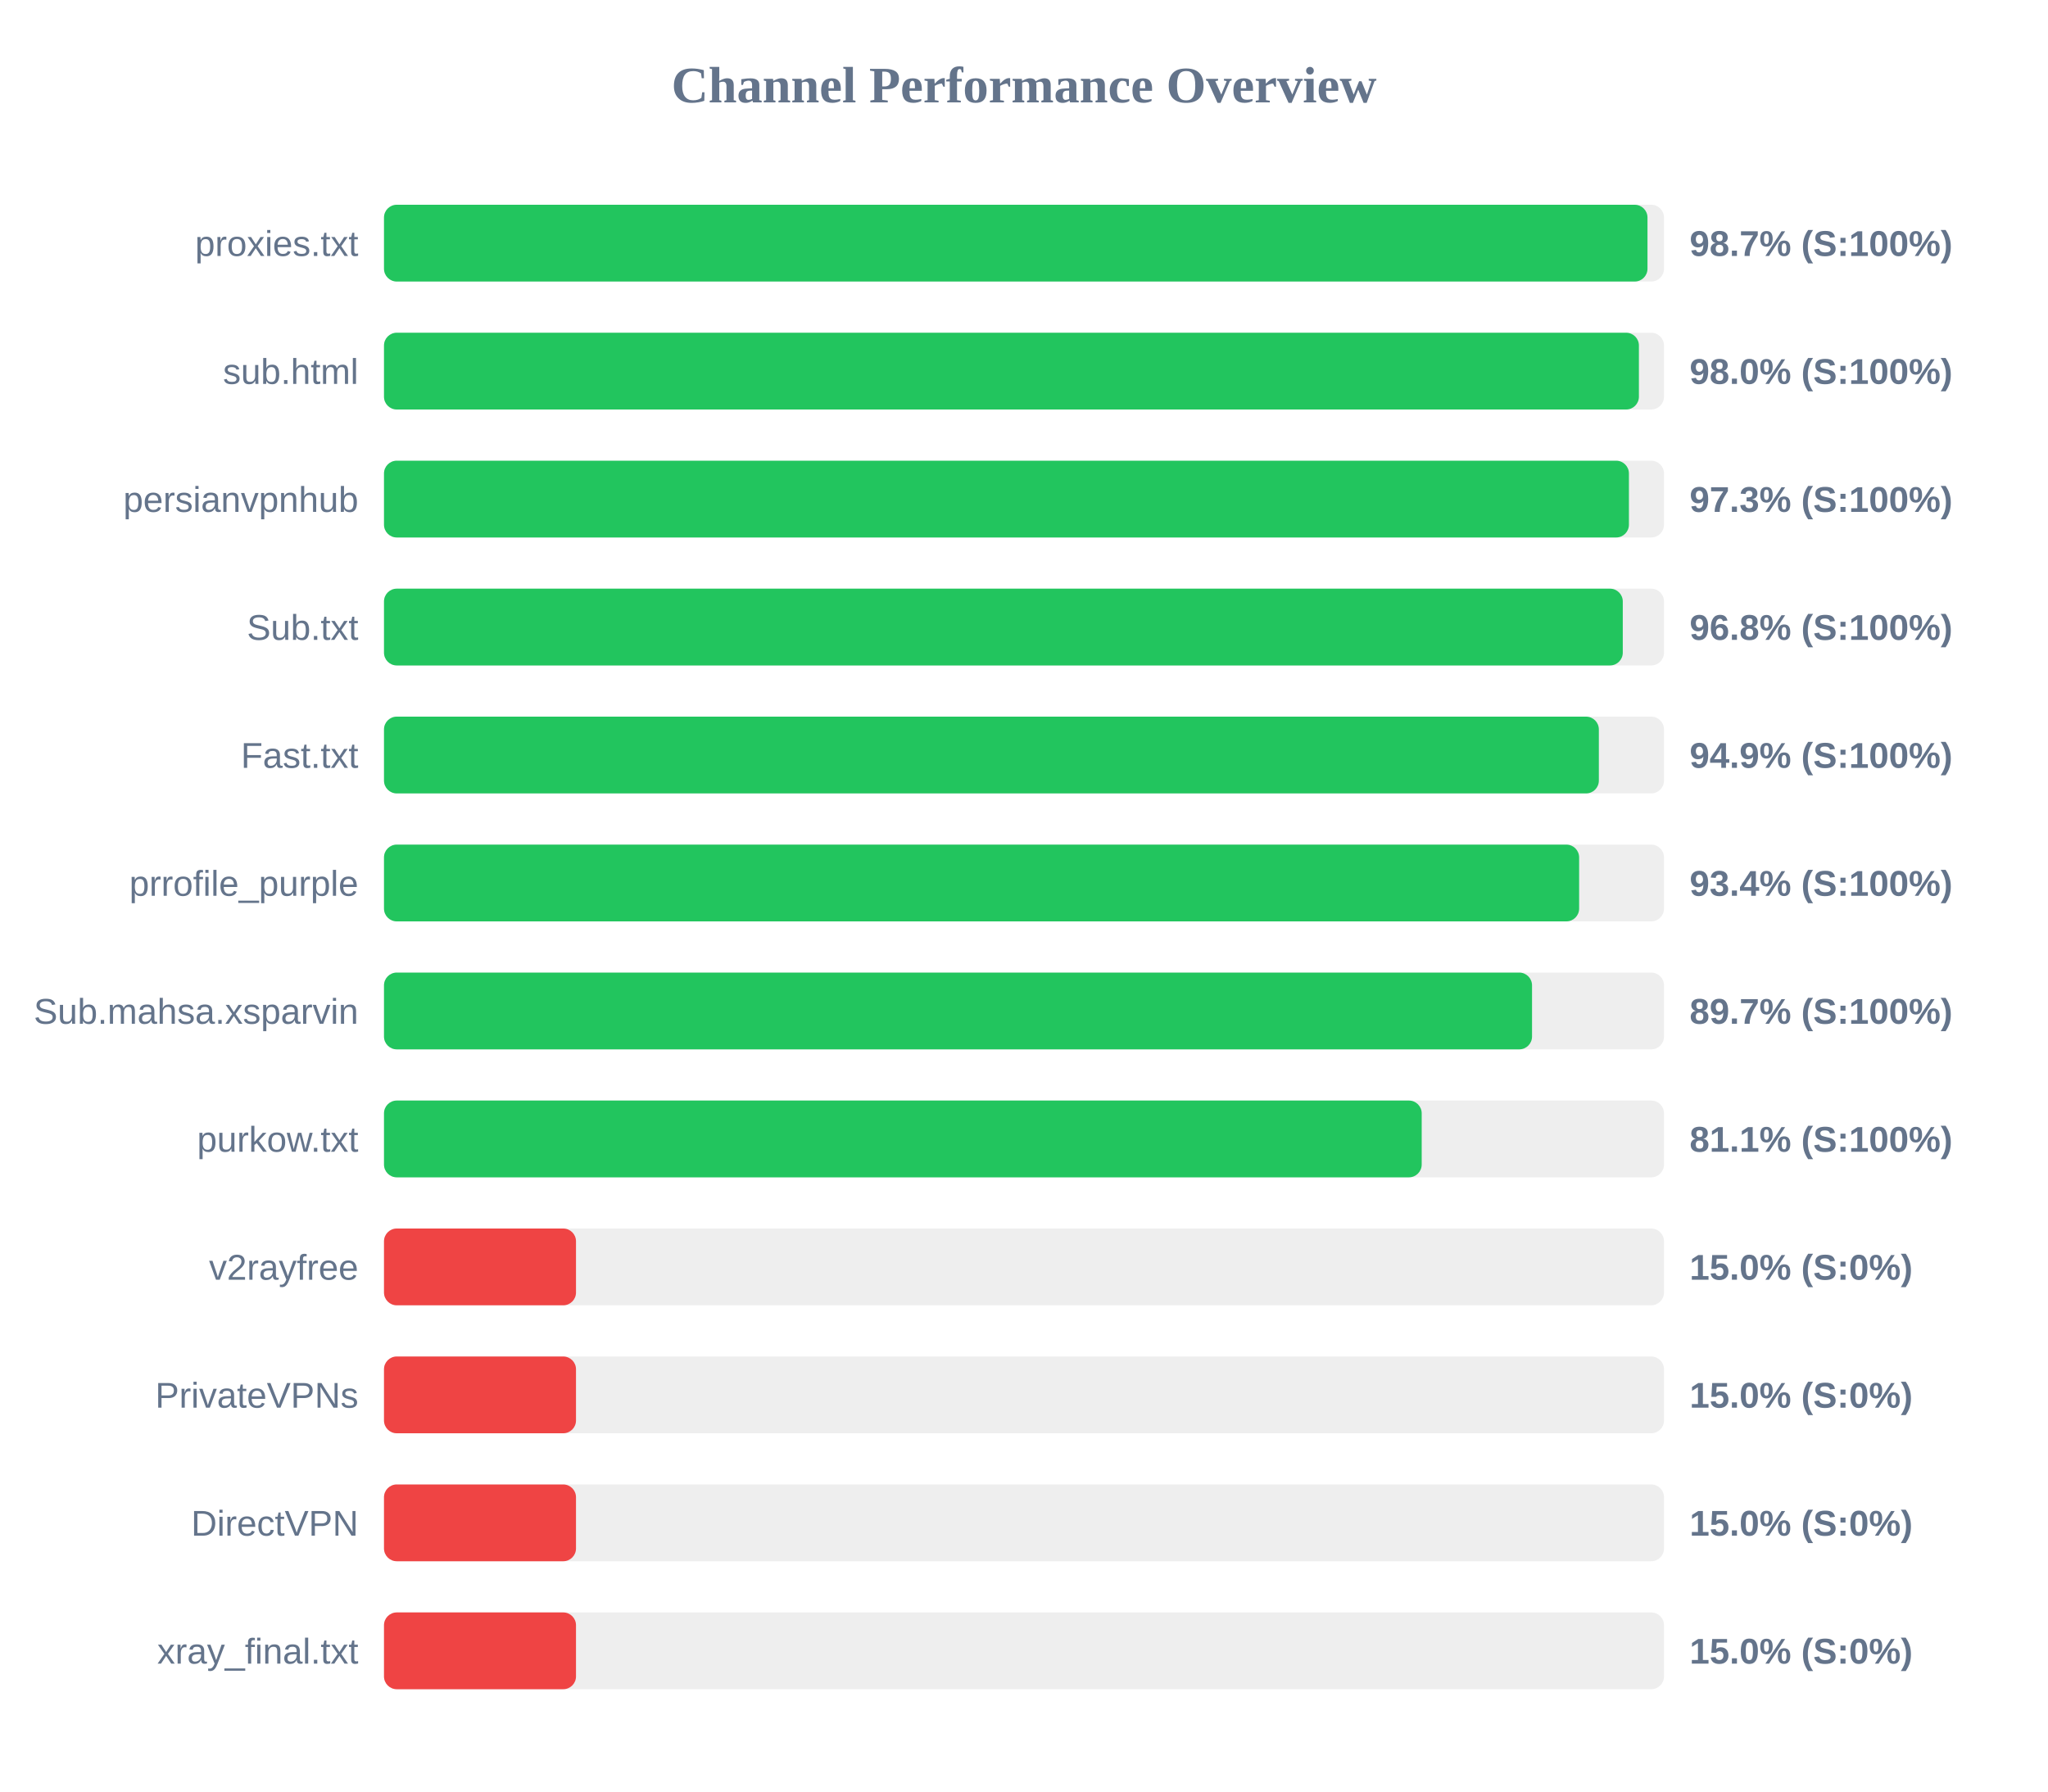
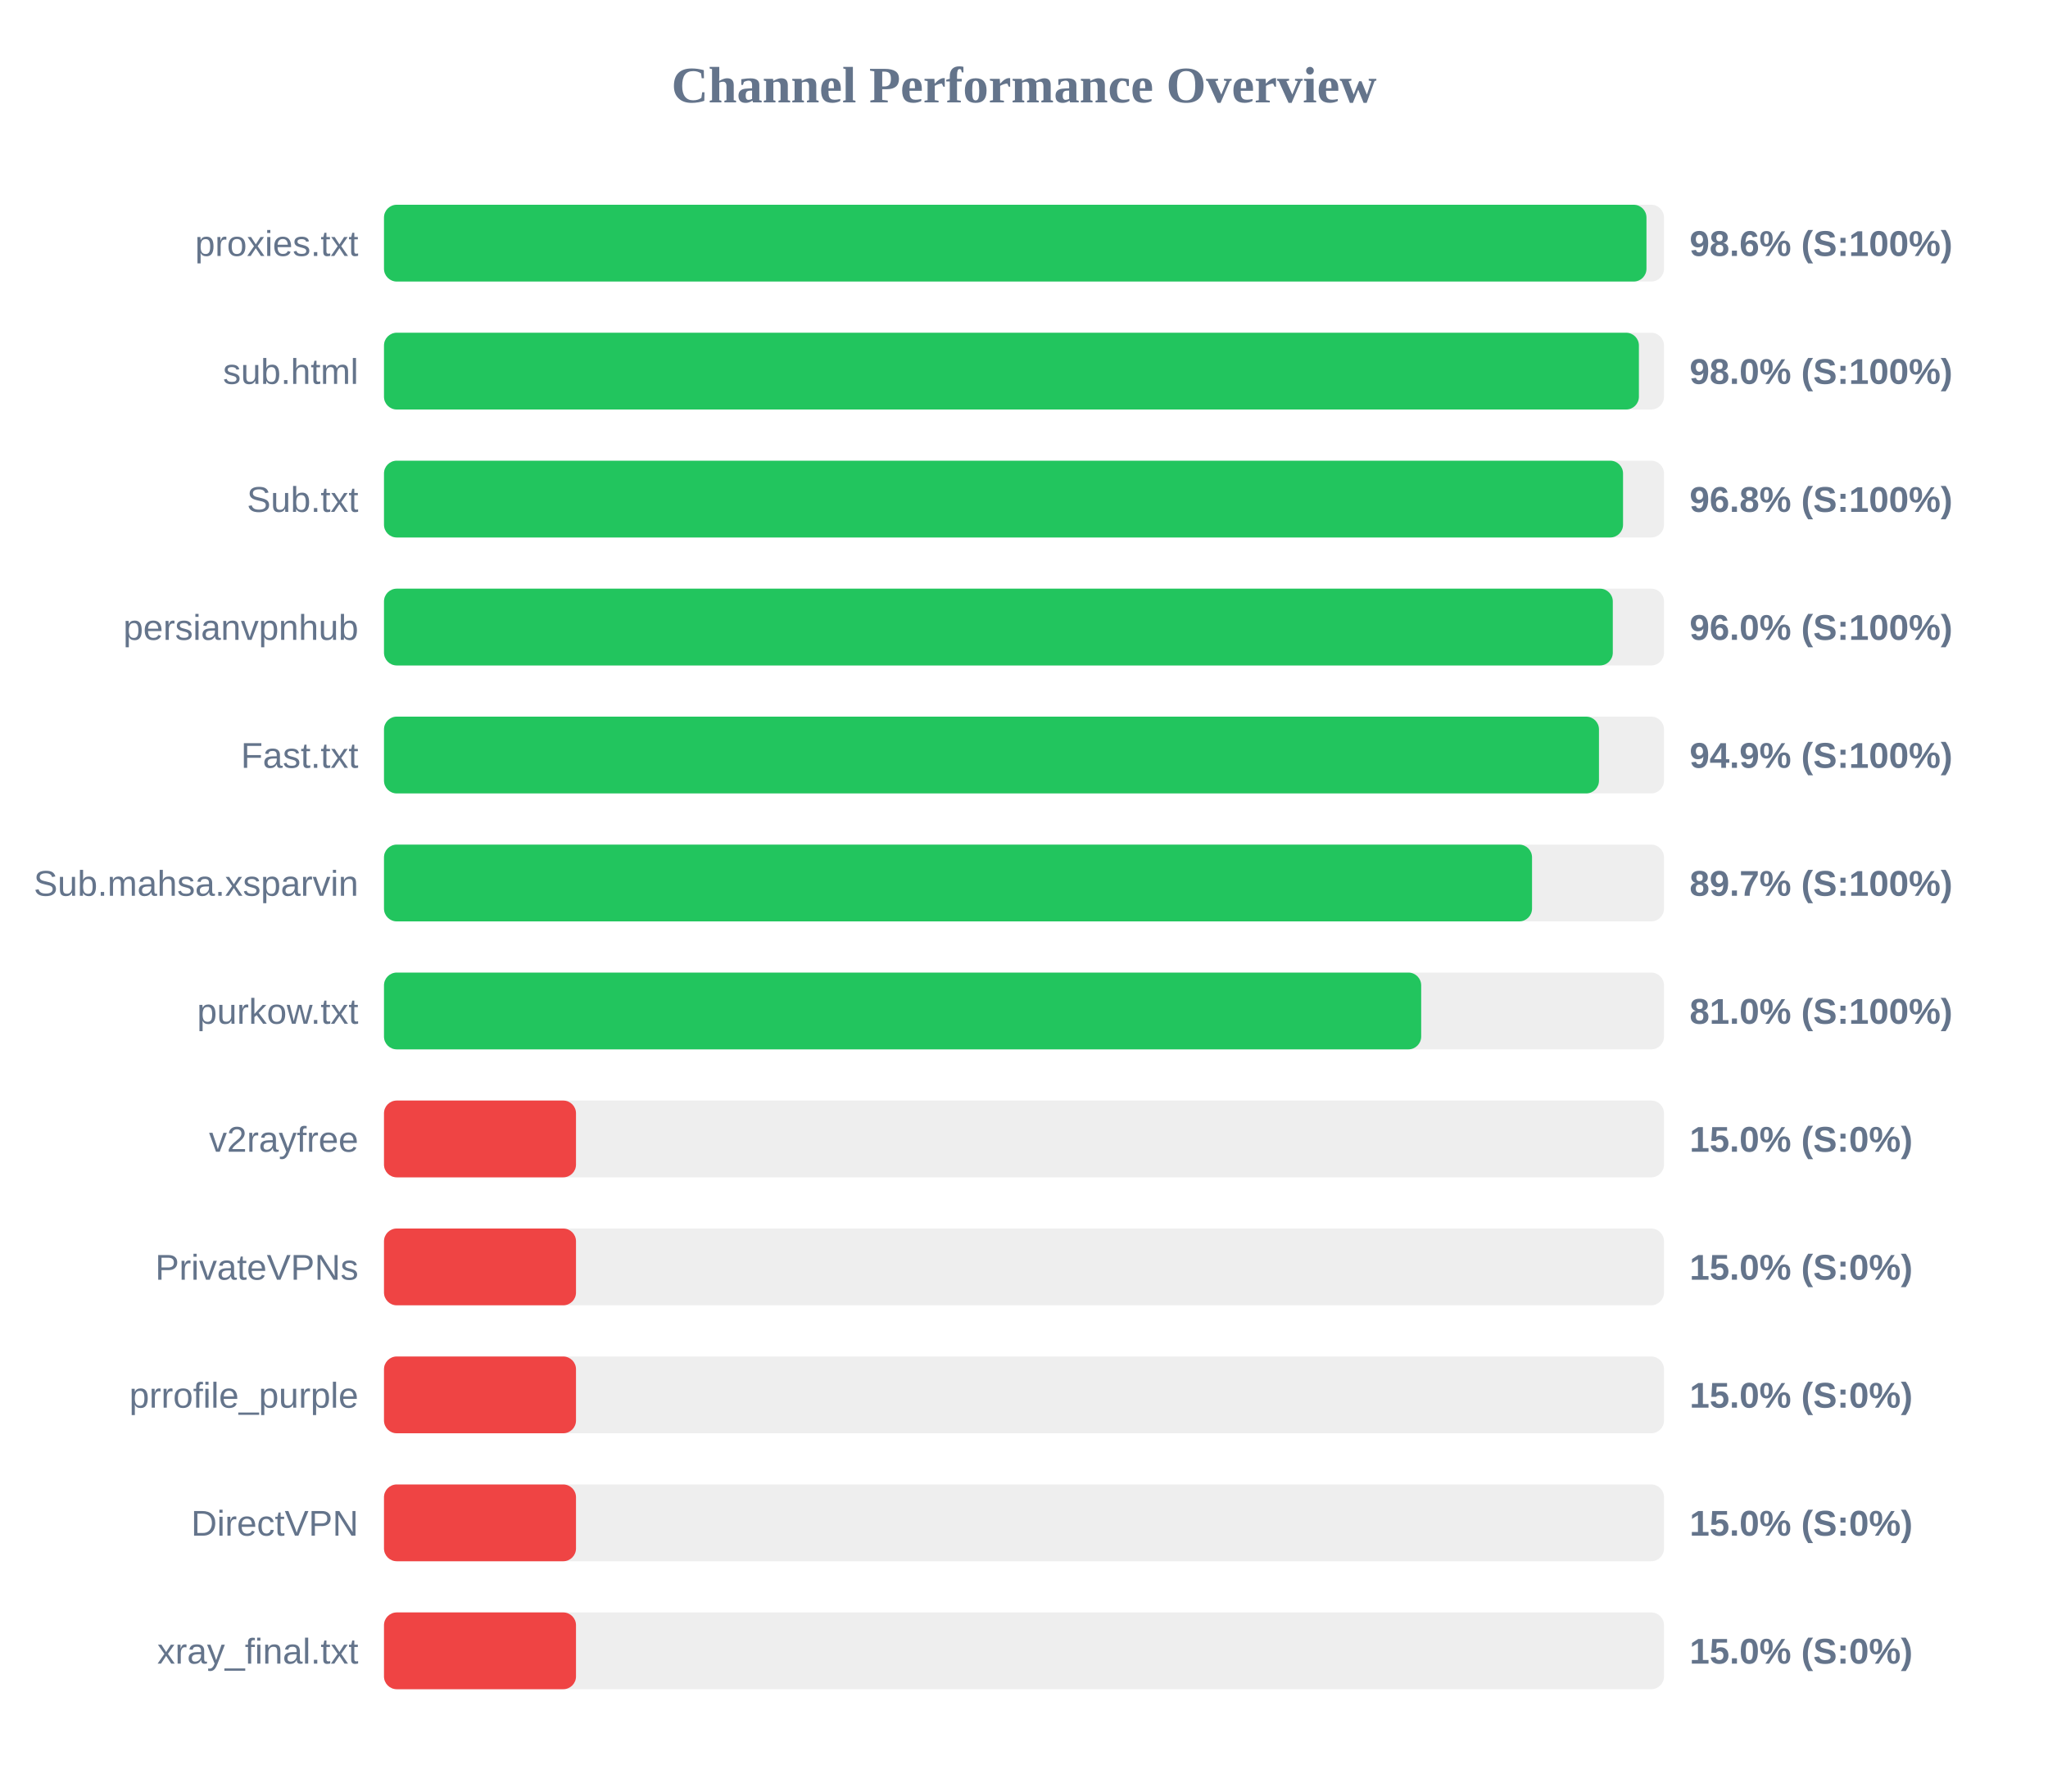
<svg xmlns="http://www.w3.org/2000/svg" width="800" height="700" version="1.1">
  <style>
        .row { font: 14px Arial; fill: #64748b; }
        .score { font: bold 14px Arial; fill: #64748b; }
    </style>
  <text x="400" y="40" text-anchor="middle" font-size="20px" font-weight="bold" fill="#64748b">Channel Performance Overview</text>
  <rect x="150" y="80" width="500" height="30" fill="#eee" rx="5" />
-   <rect x="150" y="80" width="493.55" height="30" fill="#22c55e" rx="5" />
+   <rect x="150" y="80" width="493.15" height="30" fill="#22c55e" rx="5" />
  <text x="140" y="100" text-anchor="end" class="row">proxies.txt</text>
-   <text x="660" y="100" text-anchor="start" class="score">98.7% (S:100%)</text>
+   <text x="660" y="100" text-anchor="start" class="score">98.6% (S:100%)</text>
  <rect x="150" y="130" width="500" height="30" fill="#eee" rx="5" />
  <rect x="150" y="130" width="490.2" height="30" fill="#22c55e" rx="5" />
  <text x="140" y="150" text-anchor="end" class="row">sub.html</text>
  <text x="660" y="150" text-anchor="start" class="score">98.0% (S:100%)</text>
  <rect x="150" y="180" width="500" height="30" fill="#eee" rx="5" />
-   <rect x="150" y="180" width="486.3" height="30" fill="#22c55e" rx="5" />
-   <text x="140" y="200" text-anchor="end" class="row">persianvpnhub</text>
-   <text x="660" y="200" text-anchor="start" class="score">97.3% (S:100%)</text>
+   <rect x="150" y="180" width="484.0" height="30" fill="#22c55e" rx="5" />
+   <text x="140" y="200" text-anchor="end" class="row">Sub.txt</text>
+   <text x="660" y="200" text-anchor="start" class="score">96.8% (S:100%)</text>
  <rect x="150" y="230" width="500" height="30" fill="#eee" rx="5" />
-   <rect x="150" y="230" width="483.9" height="30" fill="#22c55e" rx="5" />
-   <text x="140" y="250" text-anchor="end" class="row">Sub.txt</text>
-   <text x="660" y="250" text-anchor="start" class="score">96.8% (S:100%)</text>
+   <rect x="150" y="230" width="480.0" height="30" fill="#22c55e" rx="5" />
+   <text x="140" y="250" text-anchor="end" class="row">persianvpnhub</text>
+   <text x="660" y="250" text-anchor="start" class="score">96.0% (S:100%)</text>
  <rect x="150" y="280" width="500" height="30" fill="#eee" rx="5" />
-   <rect x="150" y="280" width="474.55" height="30" fill="#22c55e" rx="5" />
+   <rect x="150" y="280" width="474.6" height="30" fill="#22c55e" rx="5" />
  <text x="140" y="300" text-anchor="end" class="row">Fast.txt</text>
  <text x="660" y="300" text-anchor="start" class="score">94.9% (S:100%)</text>
  <rect x="150" y="330" width="500" height="30" fill="#eee" rx="5" />
-   <rect x="150" y="330" width="466.85" height="30" fill="#22c55e" rx="5" />
-   <text x="140" y="350" text-anchor="end" class="row">prrofile_purple</text>
-   <text x="660" y="350" text-anchor="start" class="score">93.4% (S:100%)</text>
+   <rect x="150" y="330" width="448.45" height="30" fill="#22c55e" rx="5" />
+   <text x="140" y="350" text-anchor="end" class="row">Sub.mahsa.xsparvin</text>
+   <text x="660" y="350" text-anchor="start" class="score">89.7% (S:100%)</text>
  <rect x="150" y="380" width="500" height="30" fill="#eee" rx="5" />
-   <rect x="150" y="380" width="448.45" height="30" fill="#22c55e" rx="5" />
-   <text x="140" y="400" text-anchor="end" class="row">Sub.mahsa.xsparvin</text>
-   <text x="660" y="400" text-anchor="start" class="score">89.7% (S:100%)</text>
+   <rect x="150" y="380" width="405.15" height="30" fill="#22c55e" rx="5" />
+   <text x="140" y="400" text-anchor="end" class="row">purkow.txt</text>
+   <text x="660" y="400" text-anchor="start" class="score">81.0% (S:100%)</text>
  <rect x="150" y="430" width="500" height="30" fill="#eee" rx="5" />
-   <rect x="150" y="430" width="405.35" height="30" fill="#22c55e" rx="5" />
-   <text x="140" y="450" text-anchor="end" class="row">purkow.txt</text>
-   <text x="660" y="450" text-anchor="start" class="score">81.1% (S:100%)</text>
+   <rect x="150" y="430" width="75.0" height="30" fill="#ef4444" rx="5" />
+   <text x="140" y="450" text-anchor="end" class="row">v2rayfree</text>
+   <text x="660" y="450" text-anchor="start" class="score">15.0% (S:0%)</text>
  <rect x="150" y="480" width="500" height="30" fill="#eee" rx="5" />
  <rect x="150" y="480" width="75.0" height="30" fill="#ef4444" rx="5" />
-   <text x="140" y="500" text-anchor="end" class="row">v2rayfree</text>
+   <text x="140" y="500" text-anchor="end" class="row">PrivateVPNs</text>
  <text x="660" y="500" text-anchor="start" class="score">15.0% (S:0%)</text>
  <rect x="150" y="530" width="500" height="30" fill="#eee" rx="5" />
  <rect x="150" y="530" width="75.0" height="30" fill="#ef4444" rx="5" />
-   <text x="140" y="550" text-anchor="end" class="row">PrivateVPNs</text>
+   <text x="140" y="550" text-anchor="end" class="row">prrofile_purple</text>
  <text x="660" y="550" text-anchor="start" class="score">15.0% (S:0%)</text>
  <rect x="150" y="580" width="500" height="30" fill="#eee" rx="5" />
  <rect x="150" y="580" width="75.0" height="30" fill="#ef4444" rx="5" />
  <text x="140" y="600" text-anchor="end" class="row">DirectVPN</text>
  <text x="660" y="600" text-anchor="start" class="score">15.0% (S:0%)</text>
  <rect x="150" y="630" width="500" height="30" fill="#eee" rx="5" />
  <rect x="150" y="630" width="75.0" height="30" fill="#ef4444" rx="5" />
  <text x="140" y="650" text-anchor="end" class="row">xray_final.txt</text>
  <text x="660" y="650" text-anchor="start" class="score">15.0% (S:0%)</text>
</svg>
